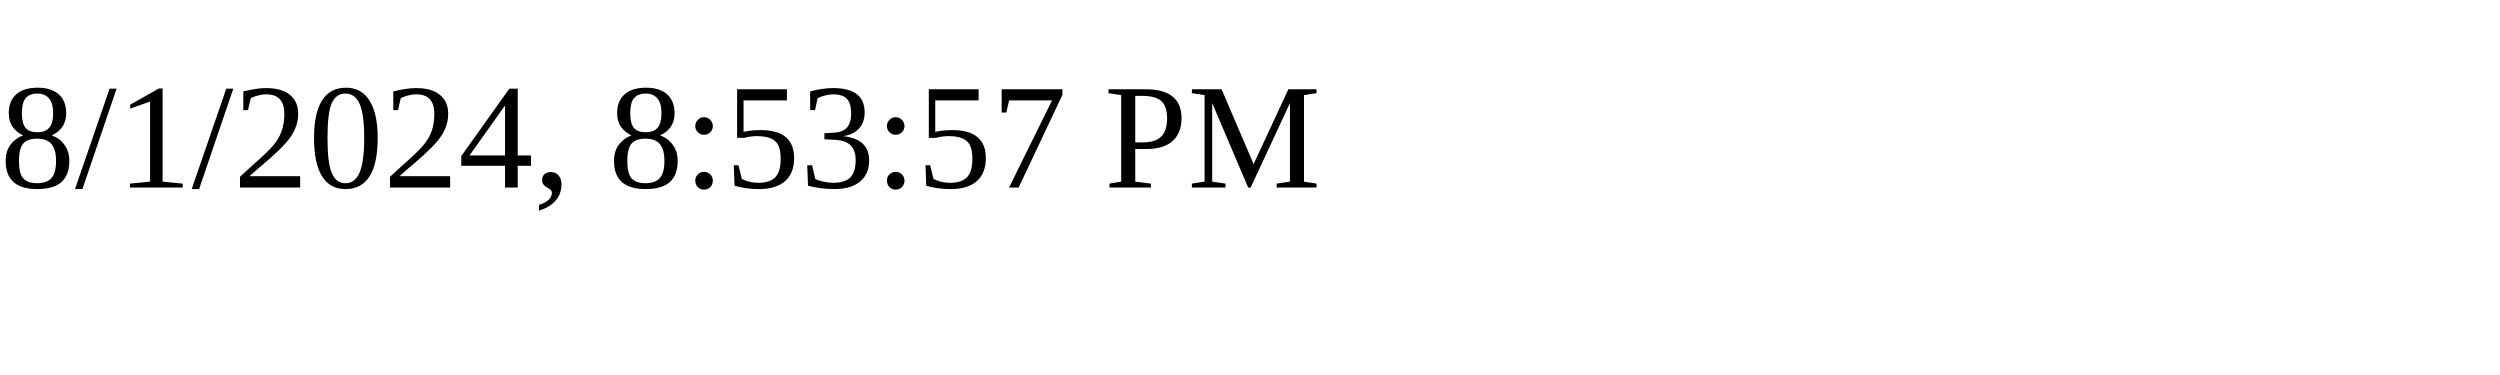
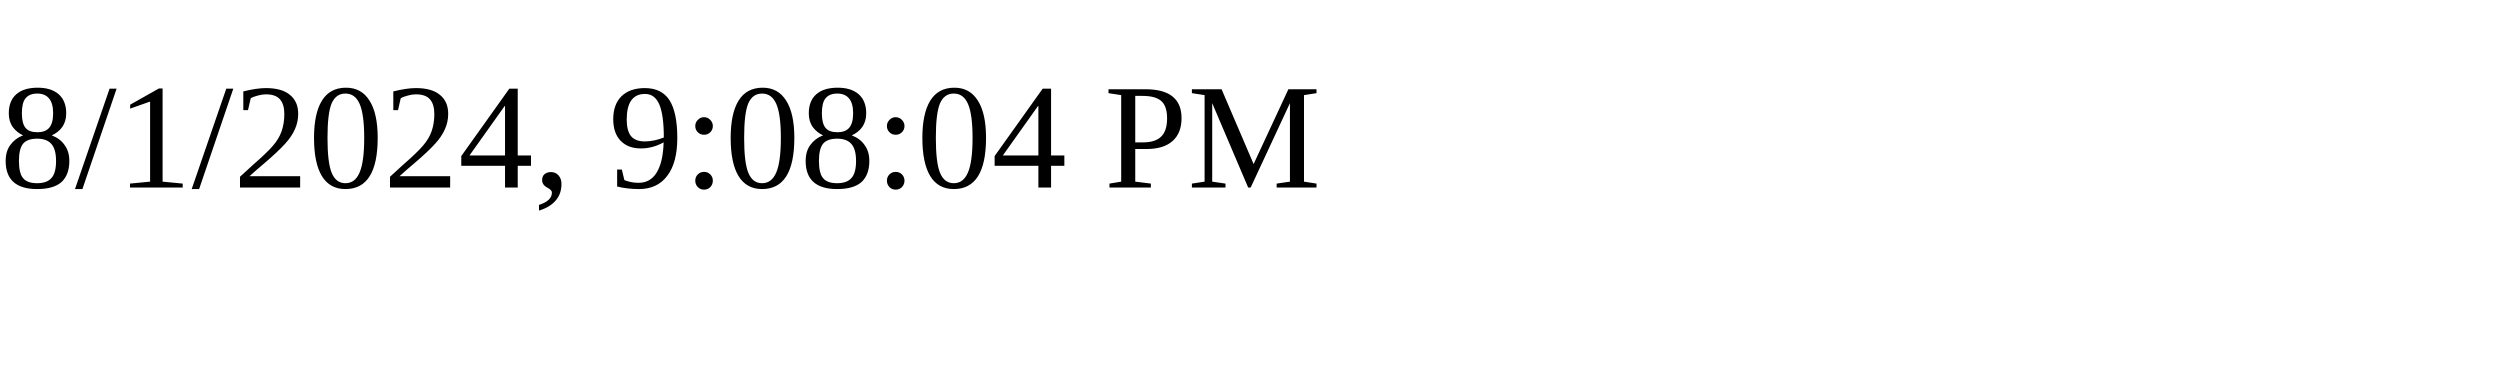
<svg xmlns="http://www.w3.org/2000/svg" height="30" width="200">
-   <text x="0" y="15">8/1/2024, 8:53:57 PM</text>
+   <text x="0" y="15">8/1/2024, 9:08:04 PM</text>
</svg>
